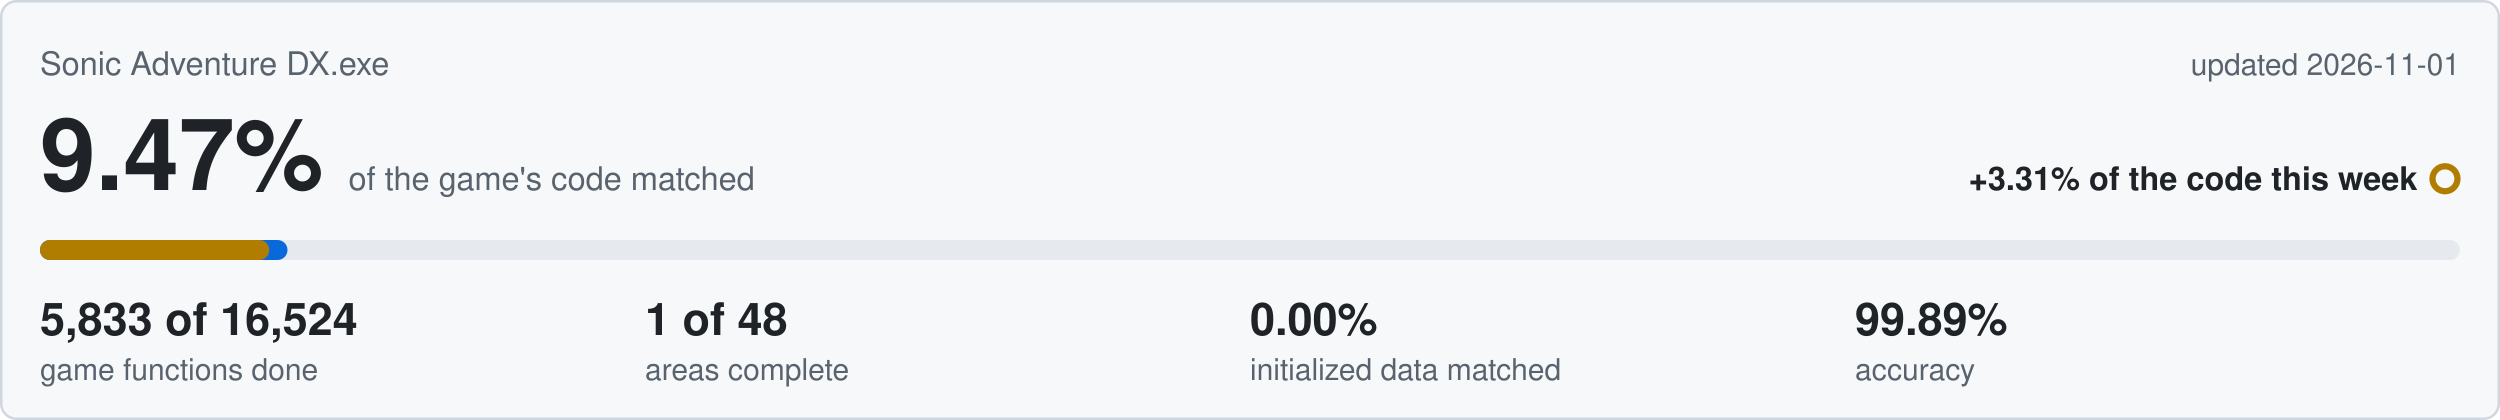
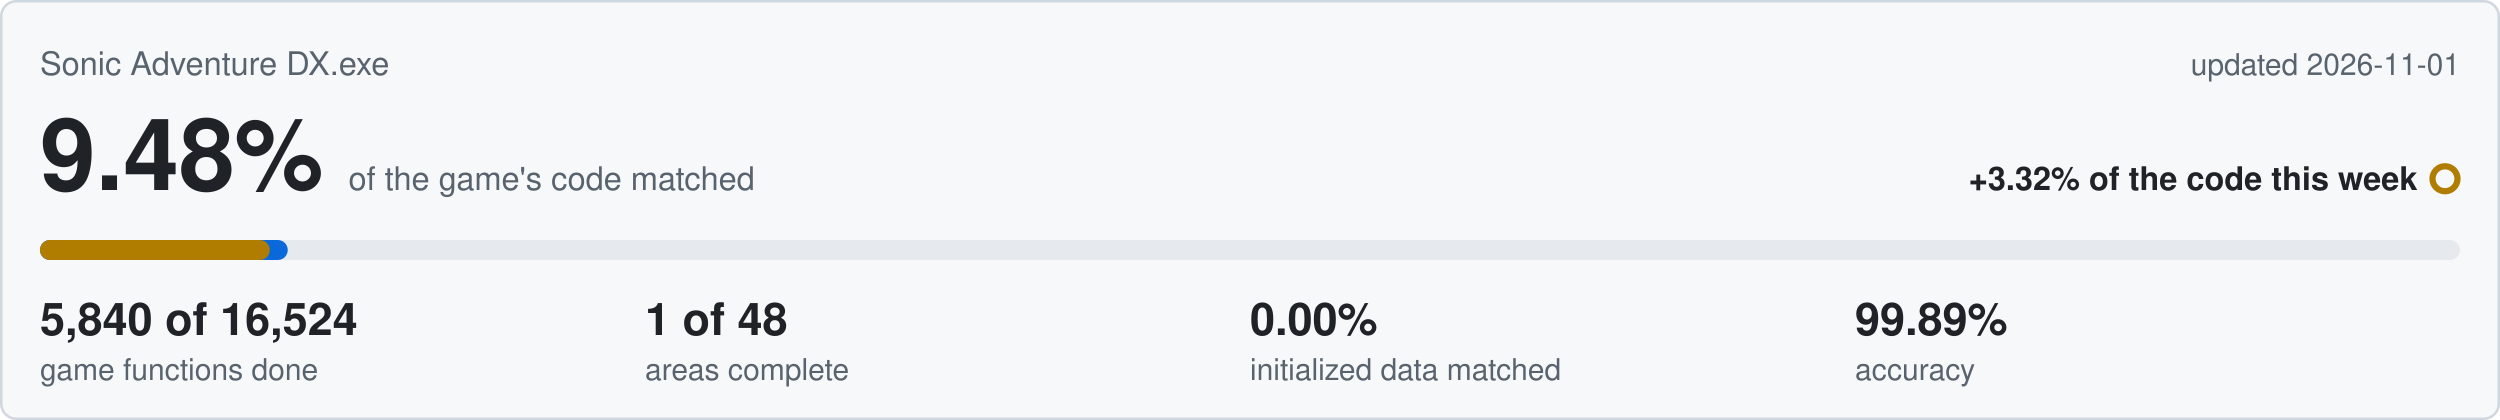
<svg xmlns="http://www.w3.org/2000/svg" viewBox="0 0 1000 168" width="1000" height="168">
  <rect x="0.5" y="0.5" width="999" height="167" rx="6" fill="#f6f8fa" stroke="#d0d7de" />
  <text x="16" y="30" font-family="Segoe UI,Helvetica,Arial,sans-serif" font-size="13" fill="#59636e">Sonic Adventure DX.exe</text>
  <text x="984" y="30" text-anchor="end" font-family="Segoe UI,Helvetica,Arial,sans-serif" font-size="12" fill="#59636e">updated 2026-11-01</text>
-   <text x="16" y="76" font-family="Segoe UI,Helvetica,Arial,sans-serif" font-size="40" font-weight="600" fill="#1f2328">9.47%<tspan dx="10" font-size="13" font-weight="400" fill="#59636e">of the game's code matched</tspan>
+   <text x="16" y="76" font-family="Segoe UI,Helvetica,Arial,sans-serif" font-size="40" font-weight="600" fill="#1f2328">9.48%<tspan dx="10" font-size="13" font-weight="400" fill="#59636e">of the game's code matched</tspan>
  </text>
-   <text x="967" y="76" text-anchor="end" font-family="Segoe UI,Helvetica,Arial,sans-serif" font-size="13" font-weight="600" fill="#1f2328">+3.31% of the code this week</text>
+   <text x="967" y="76" text-anchor="end" font-family="Segoe UI,Helvetica,Arial,sans-serif" font-size="13" font-weight="600" fill="#1f2328">+3.32% of the code this week</text>
  <circle cx="978" cy="71.5" r="5" fill="none" stroke="#b07d00" stroke-width="2.5" />
  <rect x="16" y="96" width="968" height="8" rx="4" fill="#e6eaef" />
-   <rect x="16" y="96" width="99.0" height="8" rx="4" fill="#0969da" />
-   <rect x="16" y="96" width="91.7" height="8" rx="4" fill="#b07d00" />
-   <text x="16" y="134" font-family="Segoe UI,Helvetica,Arial,sans-serif" font-size="18" font-weight="600" fill="#1f2328">5,833 of 16,524</text>
+   <rect x="16" y="96" width="99.1" height="8" rx="4" fill="#0969da" />
+   <rect x="16" y="96" width="91.9" height="8" rx="4" fill="#b07d00" />
+   <text x="16" y="134" font-family="Segoe UI,Helvetica,Arial,sans-serif" font-size="18" font-weight="600" fill="#1f2328">5,840 of 16,524</text>
  <text x="16" y="152" font-family="Segoe UI,Helvetica,Arial,sans-serif" font-size="12" fill="#59636e">game functions done</text>
  <text x="258" y="134" font-family="Segoe UI,Helvetica,Arial,sans-serif" font-size="18" font-weight="600" fill="#1f2328">1 of 48</text>
  <text x="258" y="152" font-family="Segoe UI,Helvetica,Arial,sans-serif" font-size="12" fill="#59636e">areas complete</text>
  <text x="500" y="134" font-family="Segoe UI,Helvetica,Arial,sans-serif" font-size="18" font-weight="600" fill="#1f2328">0.00%</text>
  <text x="500" y="152" font-family="Segoe UI,Helvetica,Arial,sans-serif" font-size="12" fill="#59636e">initialized data matched</text>
  <text x="742" y="134" font-family="Segoe UI,Helvetica,Arial,sans-serif" font-size="18" font-weight="600" fill="#1f2328">99.89%</text>
  <text x="742" y="152" font-family="Segoe UI,Helvetica,Arial,sans-serif" font-size="12" fill="#59636e">accuracy</text>
</svg>
